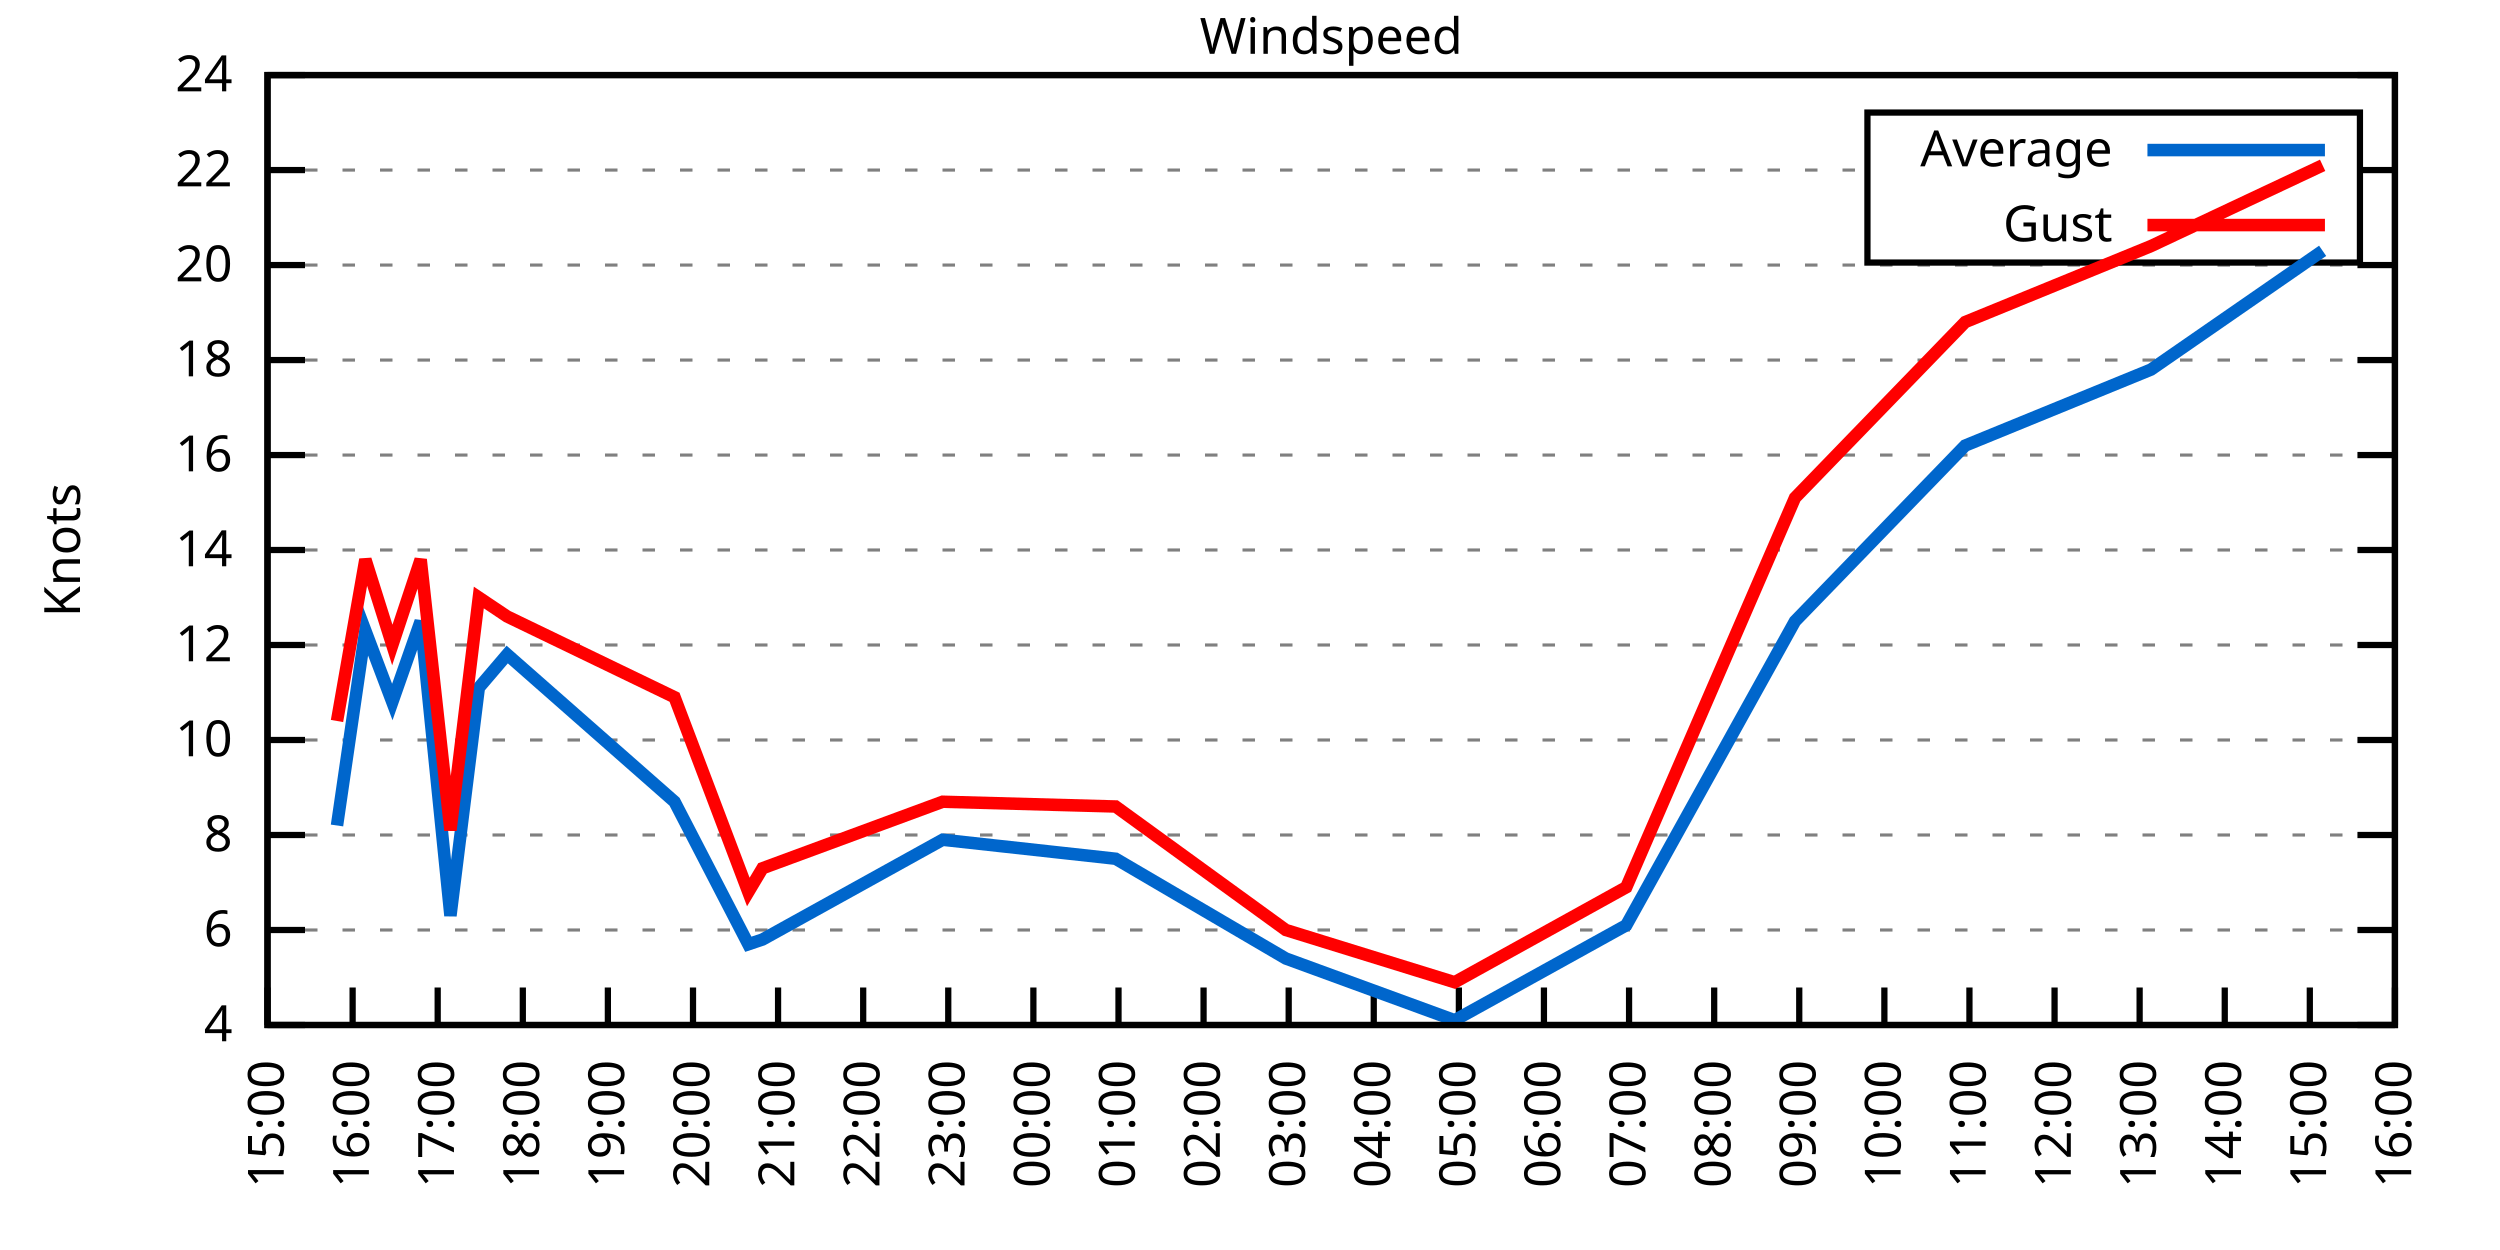
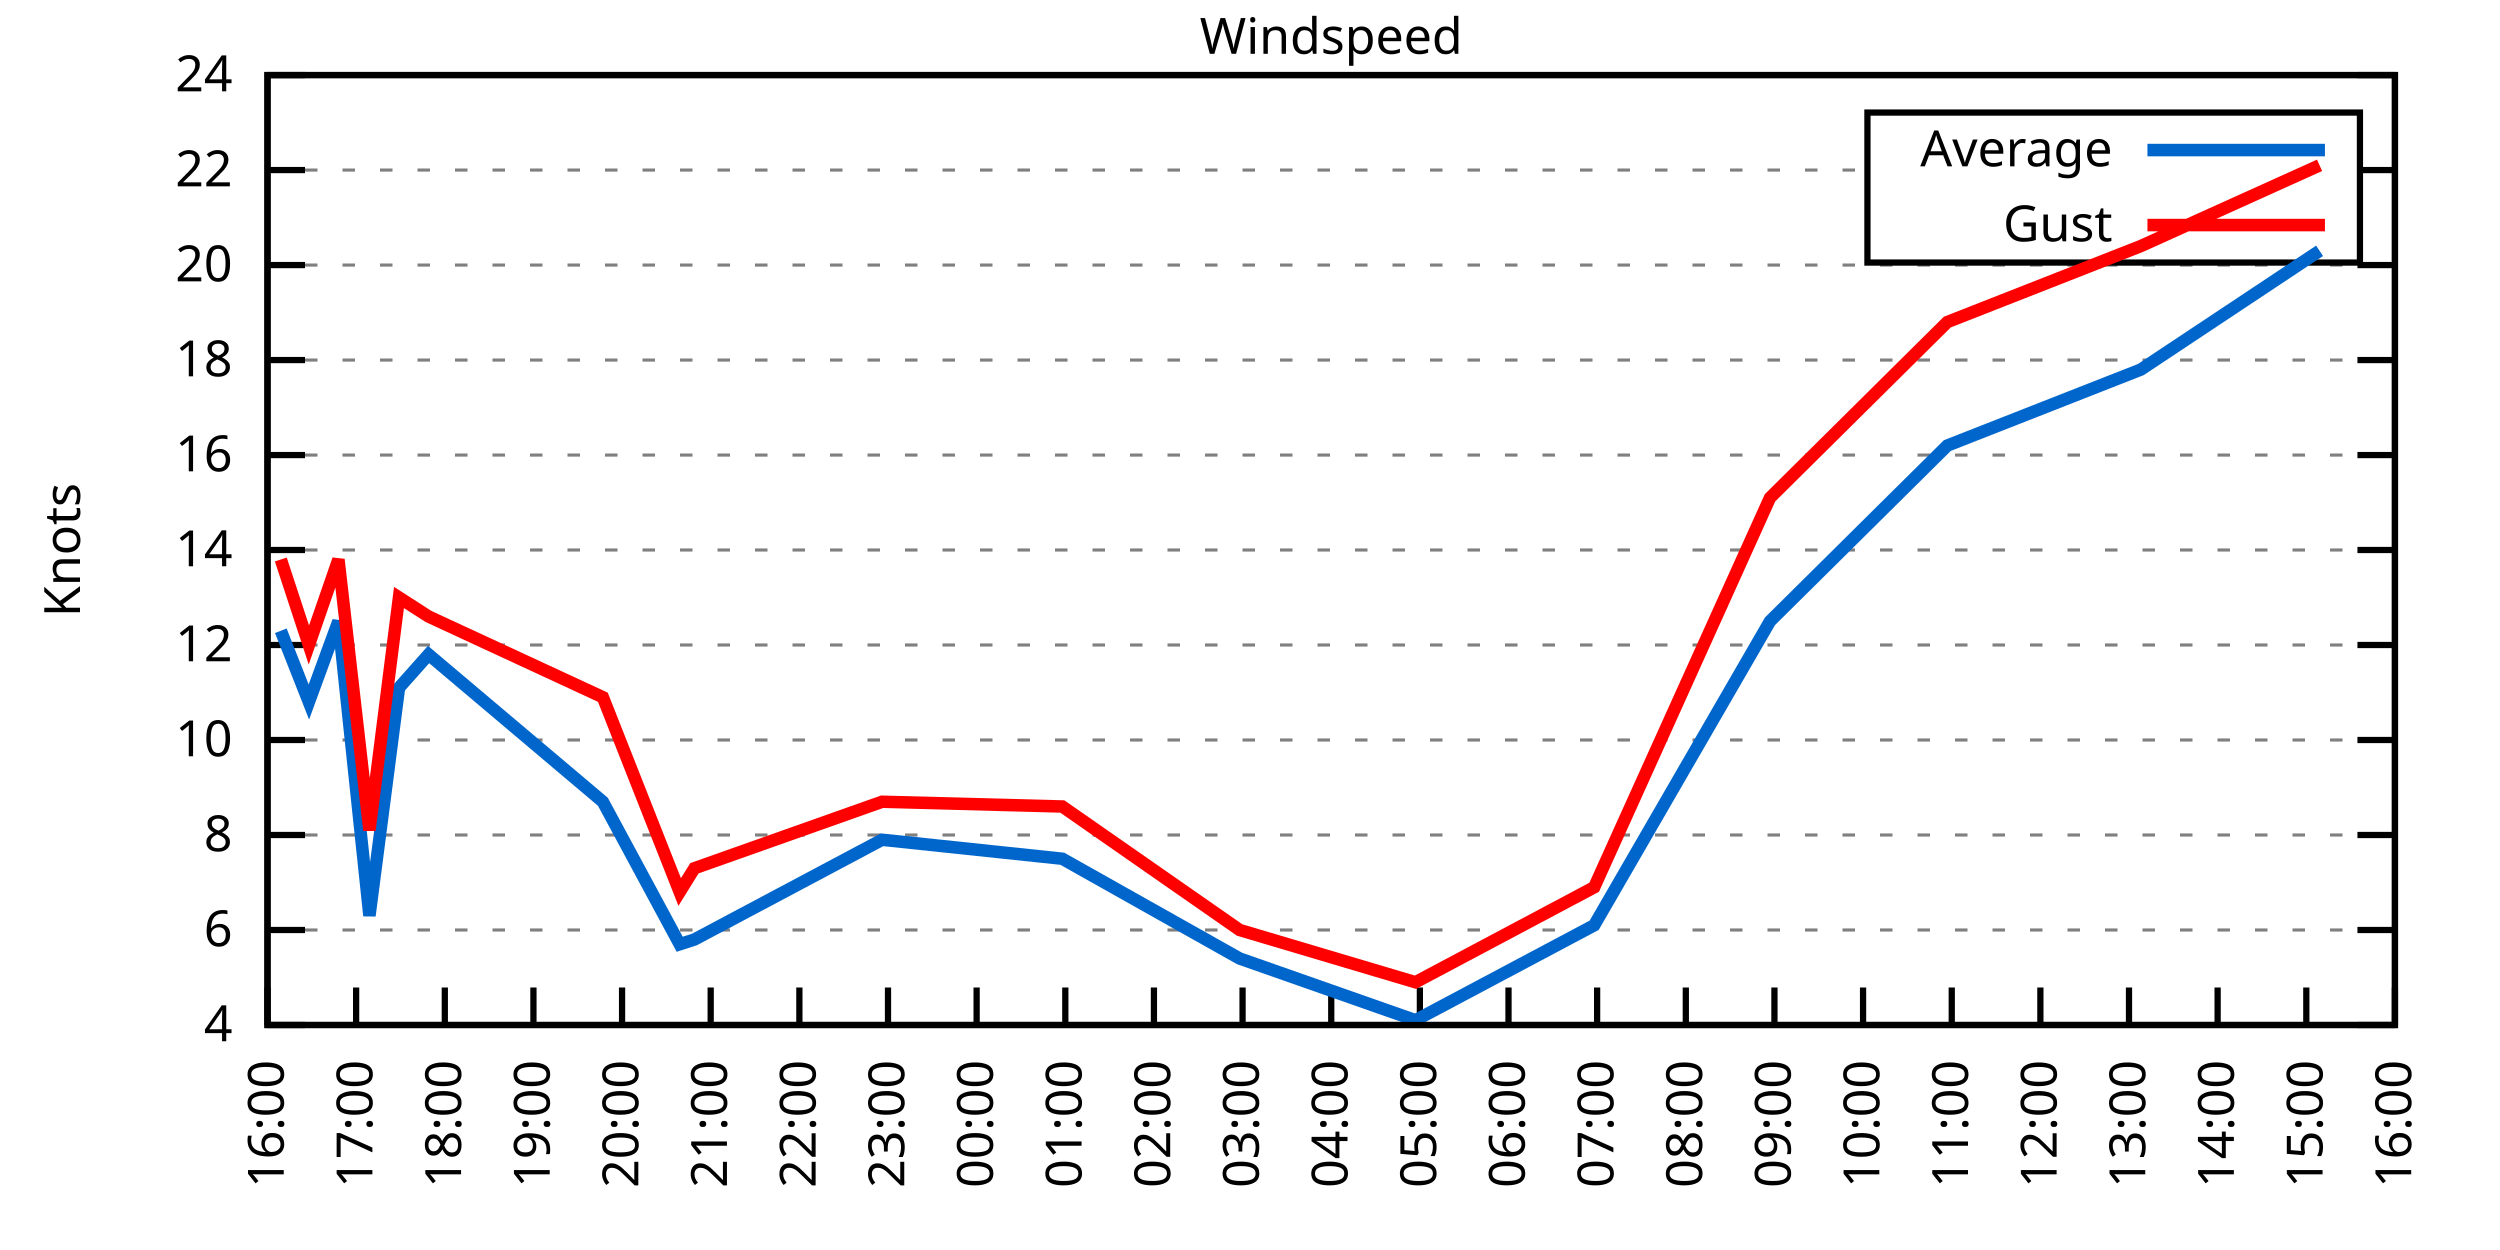
<svg xmlns="http://www.w3.org/2000/svg" xmlns:xlink="http://www.w3.org/1999/xlink" width="400" height="200" viewBox="0 0 400 200">
  <g id="gnuplot_canvas">
    <rect x="0" y="0" width="400" height="200" fill="none" />
    <defs>
      <circle id="gpDot" r="0.5" stroke-width="0.5" stroke="currentColor" />
      <path id="gpPt0" stroke-width="0.333" stroke="currentColor" d="M-1,0 h2 M0,-1 v2" />
      <path id="gpPt1" stroke-width="0.333" stroke="currentColor" d="M-1,-1 L1,1 M1,-1 L-1,1" />
      <path id="gpPt2" stroke-width="0.333" stroke="currentColor" d="M-1,0 L1,0 M0,-1 L0,1 M-1,-1 L1,1 M-1,1 L1,-1" />
      <rect id="gpPt3" stroke-width="0.333" stroke="currentColor" x="-1" y="-1" width="2" height="2" />
      <rect id="gpPt4" stroke-width="0.333" stroke="currentColor" fill="currentColor" x="-1" y="-1" width="2" height="2" />
      <circle id="gpPt5" stroke-width="0.333" stroke="currentColor" cx="0" cy="0" r="1" />
      <use xlink:href="#gpPt5" id="gpPt6" fill="currentColor" stroke="none" />
      <path id="gpPt7" stroke-width="0.333" stroke="currentColor" d="M0,-1.33 L-1.33,0.67 L1.33,0.67 z" />
      <use xlink:href="#gpPt7" id="gpPt8" fill="currentColor" stroke="none" />
      <use xlink:href="#gpPt7" id="gpPt9" stroke="currentColor" transform="rotate(180)" />
      <use xlink:href="#gpPt9" id="gpPt10" fill="currentColor" stroke="none" />
      <use xlink:href="#gpPt3" id="gpPt11" stroke="currentColor" transform="rotate(45)" />
      <use xlink:href="#gpPt11" id="gpPt12" fill="currentColor" stroke="none" />
      <path id="gpPt13" stroke-width="0.333" stroke="currentColor" d="M0,1.330 L1.265,0.411 L0.782,-1.067 L-0.782,-1.076 L-1.265,0.411 z" />
      <use xlink:href="#gpPt13" id="gpPt14" fill="currentColor" stroke="none" />
      <filter id="textbox" filterUnits="objectBoundingBox" x="0" y="0" height="1" width="1">
        <feFlood flood-color="white" flood-opacity="1" result="bgnd" />
        <feComposite in="SourceGraphic" in2="bgnd" operator="atop" />
      </filter>
      <filter id="greybox" filterUnits="objectBoundingBox" x="0" y="0" height="1" width="1">
        <feFlood flood-color="lightgrey" flood-opacity="1" result="grey" />
        <feComposite in="SourceGraphic" in2="grey" operator="atop" />
      </filter>
    </defs>
    <g fill="none" color="white" stroke="currentColor" stroke-width="1.00" stroke-linecap="butt" stroke-linejoin="miter">
</g>
    <g fill="none" color="black" stroke="currentColor" stroke-width="1.00" stroke-linecap="butt" stroke-linejoin="miter">
      <g stroke="none" shape-rendering="crispEdges">
        <polygon fill="rgb(255, 255, 255)" points="42.80,164.00 383.18,164.00 383.18,12.02 42.80,12.02 " />
      </g>
    </g>
    <g fill="none" color="black" stroke="currentColor" stroke-width="1.00" stroke-linecap="butt" stroke-linejoin="miter">
</g>
    <g fill="none" color="black" stroke="black" stroke-width="0.50" stroke-linecap="butt" stroke-linejoin="miter">
</g>
    <g fill="none" color="gray" stroke="currentColor" stroke-width="0.50" stroke-linecap="butt" stroke-linejoin="miter">
      <path stroke="gray" stroke-dasharray="2,4" class="gridline" d="M42.80,164.00 L383.19,164.00  " />
    </g>
    <g fill="none" color="gray" stroke="gray" stroke-width="1.00" stroke-linecap="butt" stroke-linejoin="miter">
</g>
    <g fill="none" color="black" stroke="currentColor" stroke-width="1.00" stroke-linecap="butt" stroke-linejoin="miter">
      <path stroke="black" d="M42.80,164.00 L48.80,164.00 M383.19,164.00 L377.19,164.00  " />
      <g transform="translate(37.20,166.60)" stroke="none" fill="black" font-family="Sans" font-size="8.00" text-anchor="end">
        <text>
          <tspan font-family="Sans"> 4</tspan>
        </text>
      </g>
    </g>
    <g fill="none" color="black" stroke="currentColor" stroke-width="1.00" stroke-linecap="butt" stroke-linejoin="miter">
</g>
    <g fill="none" color="black" stroke="black" stroke-width="0.50" stroke-linecap="butt" stroke-linejoin="miter">
</g>
    <g fill="none" color="gray" stroke="currentColor" stroke-width="0.50" stroke-linecap="butt" stroke-linejoin="miter">
      <path stroke="gray" stroke-dasharray="2,4" class="gridline" d="M42.80,148.80 L383.19,148.80  " />
    </g>
    <g fill="none" color="gray" stroke="gray" stroke-width="1.00" stroke-linecap="butt" stroke-linejoin="miter">
</g>
    <g fill="none" color="black" stroke="currentColor" stroke-width="1.00" stroke-linecap="butt" stroke-linejoin="miter">
      <path stroke="black" d="M42.80,148.80 L48.80,148.80 M383.19,148.80 L377.19,148.80  " />
      <g transform="translate(37.20,151.40)" stroke="none" fill="black" font-family="Sans" font-size="8.00" text-anchor="end">
        <text>
          <tspan font-family="Sans"> 6</tspan>
        </text>
      </g>
    </g>
    <g fill="none" color="black" stroke="currentColor" stroke-width="1.00" stroke-linecap="butt" stroke-linejoin="miter">
</g>
    <g fill="none" color="black" stroke="black" stroke-width="0.50" stroke-linecap="butt" stroke-linejoin="miter">
</g>
    <g fill="none" color="gray" stroke="currentColor" stroke-width="0.50" stroke-linecap="butt" stroke-linejoin="miter">
      <path stroke="gray" stroke-dasharray="2,4" class="gridline" d="M42.80,133.60 L383.19,133.60  " />
    </g>
    <g fill="none" color="gray" stroke="gray" stroke-width="1.00" stroke-linecap="butt" stroke-linejoin="miter">
</g>
    <g fill="none" color="black" stroke="currentColor" stroke-width="1.00" stroke-linecap="butt" stroke-linejoin="miter">
      <path stroke="black" d="M42.80,133.60 L48.80,133.60 M383.19,133.60 L377.19,133.60  " />
      <g transform="translate(37.20,136.20)" stroke="none" fill="black" font-family="Sans" font-size="8.00" text-anchor="end">
        <text>
          <tspan font-family="Sans"> 8</tspan>
        </text>
      </g>
    </g>
    <g fill="none" color="black" stroke="currentColor" stroke-width="1.00" stroke-linecap="butt" stroke-linejoin="miter">
</g>
    <g fill="none" color="black" stroke="black" stroke-width="0.50" stroke-linecap="butt" stroke-linejoin="miter">
</g>
    <g fill="none" color="gray" stroke="currentColor" stroke-width="0.50" stroke-linecap="butt" stroke-linejoin="miter">
      <path stroke="gray" stroke-dasharray="2,4" class="gridline" d="M42.80,118.40 L383.19,118.40  " />
    </g>
    <g fill="none" color="gray" stroke="gray" stroke-width="1.00" stroke-linecap="butt" stroke-linejoin="miter">
</g>
    <g fill="none" color="black" stroke="currentColor" stroke-width="1.00" stroke-linecap="butt" stroke-linejoin="miter">
      <path stroke="black" d="M42.80,118.40 L48.80,118.40 M383.19,118.40 L377.19,118.40  " />
      <g transform="translate(37.20,121.00)" stroke="none" fill="black" font-family="Sans" font-size="8.00" text-anchor="end">
        <text>
          <tspan font-family="Sans"> 10</tspan>
        </text>
      </g>
    </g>
    <g fill="none" color="black" stroke="currentColor" stroke-width="1.00" stroke-linecap="butt" stroke-linejoin="miter">
</g>
    <g fill="none" color="black" stroke="black" stroke-width="0.50" stroke-linecap="butt" stroke-linejoin="miter">
</g>
    <g fill="none" color="gray" stroke="currentColor" stroke-width="0.50" stroke-linecap="butt" stroke-linejoin="miter">
      <path stroke="gray" stroke-dasharray="2,4" class="gridline" d="M42.80,103.20 L383.19,103.20  " />
    </g>
    <g fill="none" color="gray" stroke="gray" stroke-width="1.00" stroke-linecap="butt" stroke-linejoin="miter">
</g>
    <g fill="none" color="black" stroke="currentColor" stroke-width="1.00" stroke-linecap="butt" stroke-linejoin="miter">
      <path stroke="black" d="M42.80,103.20 L48.80,103.20 M383.19,103.20 L377.19,103.20  " />
      <g transform="translate(37.20,105.80)" stroke="none" fill="black" font-family="Sans" font-size="8.00" text-anchor="end">
        <text>
          <tspan font-family="Sans"> 12</tspan>
        </text>
      </g>
    </g>
    <g fill="none" color="black" stroke="currentColor" stroke-width="1.00" stroke-linecap="butt" stroke-linejoin="miter">
</g>
    <g fill="none" color="black" stroke="black" stroke-width="0.50" stroke-linecap="butt" stroke-linejoin="miter">
</g>
    <g fill="none" color="gray" stroke="currentColor" stroke-width="0.50" stroke-linecap="butt" stroke-linejoin="miter">
      <path stroke="gray" stroke-dasharray="2,4" class="gridline" d="M42.80,88.00 L383.19,88.00  " />
    </g>
    <g fill="none" color="gray" stroke="gray" stroke-width="1.00" stroke-linecap="butt" stroke-linejoin="miter">
</g>
    <g fill="none" color="black" stroke="currentColor" stroke-width="1.00" stroke-linecap="butt" stroke-linejoin="miter">
      <path stroke="black" d="M42.80,88.00 L48.80,88.00 M383.19,88.00 L377.19,88.00  " />
      <g transform="translate(37.20,90.60)" stroke="none" fill="black" font-family="Sans" font-size="8.00" text-anchor="end">
        <text>
          <tspan font-family="Sans"> 14</tspan>
        </text>
      </g>
    </g>
    <g fill="none" color="black" stroke="currentColor" stroke-width="1.00" stroke-linecap="butt" stroke-linejoin="miter">
</g>
    <g fill="none" color="black" stroke="black" stroke-width="0.50" stroke-linecap="butt" stroke-linejoin="miter">
</g>
    <g fill="none" color="gray" stroke="currentColor" stroke-width="0.50" stroke-linecap="butt" stroke-linejoin="miter">
      <path stroke="gray" stroke-dasharray="2,4" class="gridline" d="M42.80,72.81 L383.19,72.81  " />
    </g>
    <g fill="none" color="gray" stroke="gray" stroke-width="1.00" stroke-linecap="butt" stroke-linejoin="miter">
</g>
    <g fill="none" color="black" stroke="currentColor" stroke-width="1.00" stroke-linecap="butt" stroke-linejoin="miter">
      <path stroke="black" d="M42.80,72.81 L48.80,72.81 M383.19,72.81 L377.19,72.81  " />
      <g transform="translate(37.20,75.41)" stroke="none" fill="black" font-family="Sans" font-size="8.00" text-anchor="end">
        <text>
          <tspan font-family="Sans"> 16</tspan>
        </text>
      </g>
    </g>
    <g fill="none" color="black" stroke="currentColor" stroke-width="1.00" stroke-linecap="butt" stroke-linejoin="miter">
</g>
    <g fill="none" color="black" stroke="black" stroke-width="0.50" stroke-linecap="butt" stroke-linejoin="miter">
</g>
    <g fill="none" color="gray" stroke="currentColor" stroke-width="0.50" stroke-linecap="butt" stroke-linejoin="miter">
      <path stroke="gray" stroke-dasharray="2,4" class="gridline" d="M42.80,57.61 L383.19,57.61  " />
    </g>
    <g fill="none" color="gray" stroke="gray" stroke-width="1.00" stroke-linecap="butt" stroke-linejoin="miter">
</g>
    <g fill="none" color="black" stroke="currentColor" stroke-width="1.00" stroke-linecap="butt" stroke-linejoin="miter">
      <path stroke="black" d="M42.80,57.61 L48.80,57.61 M383.19,57.61 L377.19,57.61  " />
      <g transform="translate(37.20,60.21)" stroke="none" fill="black" font-family="Sans" font-size="8.00" text-anchor="end">
        <text>
          <tspan font-family="Sans"> 18</tspan>
        </text>
      </g>
    </g>
    <g fill="none" color="black" stroke="currentColor" stroke-width="1.00" stroke-linecap="butt" stroke-linejoin="miter">
</g>
    <g fill="none" color="black" stroke="black" stroke-width="0.50" stroke-linecap="butt" stroke-linejoin="miter">
</g>
    <g fill="none" color="gray" stroke="currentColor" stroke-width="0.50" stroke-linecap="butt" stroke-linejoin="miter">
      <path stroke="gray" stroke-dasharray="2,4" class="gridline" d="M42.80,42.41 L383.19,42.41  " />
    </g>
    <g fill="none" color="gray" stroke="gray" stroke-width="1.00" stroke-linecap="butt" stroke-linejoin="miter">
</g>
    <g fill="none" color="black" stroke="currentColor" stroke-width="1.00" stroke-linecap="butt" stroke-linejoin="miter">
      <path stroke="black" d="M42.80,42.41 L48.80,42.41 M383.19,42.41 L377.19,42.41  " />
      <g transform="translate(37.20,45.01)" stroke="none" fill="black" font-family="Sans" font-size="8.00" text-anchor="end">
        <text>
          <tspan font-family="Sans"> 20</tspan>
        </text>
      </g>
    </g>
    <g fill="none" color="black" stroke="currentColor" stroke-width="1.00" stroke-linecap="butt" stroke-linejoin="miter">
</g>
    <g fill="none" color="black" stroke="black" stroke-width="0.50" stroke-linecap="butt" stroke-linejoin="miter">
</g>
    <g fill="none" color="gray" stroke="currentColor" stroke-width="0.50" stroke-linecap="butt" stroke-linejoin="miter">
      <path stroke="gray" stroke-dasharray="2,4" class="gridline" d="M42.80,27.21 L298.79,27.21 M377.59,27.21 L383.19,27.21  " />
    </g>
    <g fill="none" color="gray" stroke="gray" stroke-width="1.00" stroke-linecap="butt" stroke-linejoin="miter">
</g>
    <g fill="none" color="black" stroke="currentColor" stroke-width="1.00" stroke-linecap="butt" stroke-linejoin="miter">
      <path stroke="black" d="M42.80,27.21 L48.80,27.21 M383.19,27.21 L377.19,27.21  " />
      <g transform="translate(37.20,29.81)" stroke="none" fill="black" font-family="Sans" font-size="8.00" text-anchor="end">
        <text>
          <tspan font-family="Sans"> 22</tspan>
        </text>
      </g>
    </g>
    <g fill="none" color="black" stroke="currentColor" stroke-width="1.00" stroke-linecap="butt" stroke-linejoin="miter">
</g>
    <g fill="none" color="black" stroke="black" stroke-width="0.50" stroke-linecap="butt" stroke-linejoin="miter">
</g>
    <g fill="none" color="gray" stroke="currentColor" stroke-width="0.50" stroke-linecap="butt" stroke-linejoin="miter">
      <path stroke="gray" stroke-dasharray="2,4" class="gridline" d="M42.80,12.01 L383.19,12.01  " />
    </g>
    <g fill="none" color="gray" stroke="gray" stroke-width="1.00" stroke-linecap="butt" stroke-linejoin="miter">
</g>
    <g fill="none" color="black" stroke="currentColor" stroke-width="1.00" stroke-linecap="butt" stroke-linejoin="miter">
      <path stroke="black" d="M42.80,12.01 L48.80,12.01 M383.19,12.01 L377.19,12.01  " />
      <g transform="translate(37.20,14.61)" stroke="none" fill="black" font-family="Sans" font-size="8.00" text-anchor="end">
        <text>
          <tspan font-family="Sans"> 24</tspan>
        </text>
      </g>
    </g>
    <g fill="none" color="black" stroke="currentColor" stroke-width="1.00" stroke-linecap="butt" stroke-linejoin="miter">
      <path stroke="black" d="M42.80,164.00 L42.80,158.00  " />
      <g transform="translate(45.40,169.60) rotate(270.00)" stroke="none" fill="black" font-family="Sans" font-size="8.00" text-anchor="end">
        <text>
-           <tspan font-family="Sans">15:00</tspan>
-         </text>
-       </g>
-     </g>
-     <g fill="none" color="black" stroke="currentColor" stroke-width="1.00" stroke-linecap="butt" stroke-linejoin="miter">
-       <path stroke="black" d="M56.42,164.00 L56.42,158.00  " />
-       <g transform="translate(59.02,169.60) rotate(270.00)" stroke="none" fill="black" font-family="Sans" font-size="8.00" text-anchor="end">
-         <text>
          <tspan font-family="Sans">16:00</tspan>
        </text>
      </g>
    </g>
    <g fill="none" color="black" stroke="currentColor" stroke-width="1.00" stroke-linecap="butt" stroke-linejoin="miter">
-       <path stroke="black" d="M70.03,164.00 L70.03,158.00  " />
-       <g transform="translate(72.63,169.60) rotate(270.00)" stroke="none" fill="black" font-family="Sans" font-size="8.00" text-anchor="end">
+       <path stroke="black" d="M56.98,164.00 L56.98,158.00  " />
+       <g transform="translate(59.58,169.60) rotate(270.00)" stroke="none" fill="black" font-family="Sans" font-size="8.00" text-anchor="end">
        <text>
          <tspan font-family="Sans">17:00</tspan>
        </text>
      </g>
    </g>
    <g fill="none" color="black" stroke="currentColor" stroke-width="1.00" stroke-linecap="butt" stroke-linejoin="miter">
-       <path stroke="black" d="M83.65,164.00 L83.65,158.00  " />
-       <g transform="translate(86.25,169.60) rotate(270.00)" stroke="none" fill="black" font-family="Sans" font-size="8.00" text-anchor="end">
+       <path stroke="black" d="M71.17,164.00 L71.17,158.00  " />
+       <g transform="translate(73.77,169.60) rotate(270.00)" stroke="none" fill="black" font-family="Sans" font-size="8.00" text-anchor="end">
        <text>
          <tspan font-family="Sans">18:00</tspan>
        </text>
      </g>
    </g>
    <g fill="none" color="black" stroke="currentColor" stroke-width="1.00" stroke-linecap="butt" stroke-linejoin="miter">
-       <path stroke="black" d="M97.26,164.00 L97.26,158.00  " />
-       <g transform="translate(99.86,169.60) rotate(270.00)" stroke="none" fill="black" font-family="Sans" font-size="8.00" text-anchor="end">
+       <path stroke="black" d="M85.35,164.00 L85.35,158.00  " />
+       <g transform="translate(87.95,169.60) rotate(270.00)" stroke="none" fill="black" font-family="Sans" font-size="8.00" text-anchor="end">
        <text>
          <tspan font-family="Sans">19:00</tspan>
        </text>
      </g>
    </g>
    <g fill="none" color="black" stroke="currentColor" stroke-width="1.00" stroke-linecap="butt" stroke-linejoin="miter">
-       <path stroke="black" d="M110.88,164.00 L110.88,158.00  " />
-       <g transform="translate(113.48,169.60) rotate(270.00)" stroke="none" fill="black" font-family="Sans" font-size="8.00" text-anchor="end">
+       <path stroke="black" d="M99.53,164.00 L99.53,158.00  " />
+       <g transform="translate(102.13,169.60) rotate(270.00)" stroke="none" fill="black" font-family="Sans" font-size="8.00" text-anchor="end">
        <text>
          <tspan font-family="Sans">20:00</tspan>
        </text>
      </g>
    </g>
    <g fill="none" color="black" stroke="currentColor" stroke-width="1.00" stroke-linecap="butt" stroke-linejoin="miter">
-       <path stroke="black" d="M124.49,164.00 L124.49,158.00  " />
-       <g transform="translate(127.09,169.60) rotate(270.00)" stroke="none" fill="black" font-family="Sans" font-size="8.00" text-anchor="end">
+       <path stroke="black" d="M113.71,164.00 L113.71,158.00  " />
+       <g transform="translate(116.31,169.60) rotate(270.00)" stroke="none" fill="black" font-family="Sans" font-size="8.00" text-anchor="end">
        <text>
          <tspan font-family="Sans">21:00</tspan>
        </text>
      </g>
    </g>
    <g fill="none" color="black" stroke="currentColor" stroke-width="1.00" stroke-linecap="butt" stroke-linejoin="miter">
-       <path stroke="black" d="M138.11,164.00 L138.11,158.00  " />
-       <g transform="translate(140.71,169.60) rotate(270.00)" stroke="none" fill="black" font-family="Sans" font-size="8.00" text-anchor="end">
+       <path stroke="black" d="M127.90,164.00 L127.90,158.00  " />
+       <g transform="translate(130.50,169.60) rotate(270.00)" stroke="none" fill="black" font-family="Sans" font-size="8.00" text-anchor="end">
        <text>
          <tspan font-family="Sans">22:00</tspan>
        </text>
      </g>
    </g>
    <g fill="none" color="black" stroke="currentColor" stroke-width="1.00" stroke-linecap="butt" stroke-linejoin="miter">
-       <path stroke="black" d="M151.72,164.00 L151.72,158.00  " />
-       <g transform="translate(154.32,169.60) rotate(270.00)" stroke="none" fill="black" font-family="Sans" font-size="8.00" text-anchor="end">
+       <path stroke="black" d="M142.08,164.00 L142.08,158.00  " />
+       <g transform="translate(144.68,169.60) rotate(270.00)" stroke="none" fill="black" font-family="Sans" font-size="8.00" text-anchor="end">
        <text>
          <tspan font-family="Sans">23:00</tspan>
        </text>
      </g>
    </g>
    <g fill="none" color="black" stroke="currentColor" stroke-width="1.00" stroke-linecap="butt" stroke-linejoin="miter">
-       <path stroke="black" d="M165.34,164.00 L165.34,158.00  " />
-       <g transform="translate(167.94,169.60) rotate(270.00)" stroke="none" fill="black" font-family="Sans" font-size="8.00" text-anchor="end">
+       <path stroke="black" d="M156.26,164.00 L156.26,158.00  " />
+       <g transform="translate(158.86,169.60) rotate(270.00)" stroke="none" fill="black" font-family="Sans" font-size="8.00" text-anchor="end">
        <text>
          <tspan font-family="Sans">00:00</tspan>
        </text>
      </g>
    </g>
    <g fill="none" color="black" stroke="currentColor" stroke-width="1.00" stroke-linecap="butt" stroke-linejoin="miter">
-       <path stroke="black" d="M178.96,164.00 L178.96,158.00  " />
-       <g transform="translate(181.56,169.60) rotate(270.00)" stroke="none" fill="black" font-family="Sans" font-size="8.00" text-anchor="end">
+       <path stroke="black" d="M170.45,164.00 L170.45,158.00  " />
+       <g transform="translate(173.05,169.60) rotate(270.00)" stroke="none" fill="black" font-family="Sans" font-size="8.00" text-anchor="end">
        <text>
          <tspan font-family="Sans">01:00</tspan>
        </text>
      </g>
    </g>
    <g fill="none" color="black" stroke="currentColor" stroke-width="1.00" stroke-linecap="butt" stroke-linejoin="miter">
-       <path stroke="black" d="M192.57,164.00 L192.57,158.00  " />
-       <g transform="translate(195.17,169.60) rotate(270.00)" stroke="none" fill="black" font-family="Sans" font-size="8.00" text-anchor="end">
+       <path stroke="black" d="M184.63,164.00 L184.63,158.00  " />
+       <g transform="translate(187.23,169.60) rotate(270.00)" stroke="none" fill="black" font-family="Sans" font-size="8.00" text-anchor="end">
        <text>
          <tspan font-family="Sans">02:00</tspan>
        </text>
      </g>
    </g>
    <g fill="none" color="black" stroke="currentColor" stroke-width="1.00" stroke-linecap="butt" stroke-linejoin="miter">
-       <path stroke="black" d="M206.19,164.00 L206.19,158.00  " />
-       <g transform="translate(208.79,169.60) rotate(270.00)" stroke="none" fill="black" font-family="Sans" font-size="8.00" text-anchor="end">
+       <path stroke="black" d="M198.81,164.00 L198.81,158.00  " />
+       <g transform="translate(201.41,169.60) rotate(270.00)" stroke="none" fill="black" font-family="Sans" font-size="8.00" text-anchor="end">
        <text>
          <tspan font-family="Sans">03:00</tspan>
        </text>
      </g>
    </g>
    <g fill="none" color="black" stroke="currentColor" stroke-width="1.00" stroke-linecap="butt" stroke-linejoin="miter">
-       <path stroke="black" d="M219.80,164.00 L219.80,158.00  " />
-       <g transform="translate(222.40,169.60) rotate(270.00)" stroke="none" fill="black" font-family="Sans" font-size="8.00" text-anchor="end">
+       <path stroke="black" d="M213.00,164.00 L213.00,158.00  " />
+       <g transform="translate(215.60,169.60) rotate(270.00)" stroke="none" fill="black" font-family="Sans" font-size="8.00" text-anchor="end">
        <text>
          <tspan font-family="Sans">04:00</tspan>
        </text>
      </g>
    </g>
    <g fill="none" color="black" stroke="currentColor" stroke-width="1.00" stroke-linecap="butt" stroke-linejoin="miter">
-       <path stroke="black" d="M233.42,164.00 L233.42,158.00  " />
-       <g transform="translate(236.02,169.60) rotate(270.00)" stroke="none" fill="black" font-family="Sans" font-size="8.00" text-anchor="end">
+       <path stroke="black" d="M227.18,164.00 L227.18,158.00  " />
+       <g transform="translate(229.78,169.60) rotate(270.00)" stroke="none" fill="black" font-family="Sans" font-size="8.00" text-anchor="end">
        <text>
          <tspan font-family="Sans">05:00</tspan>
        </text>
      </g>
    </g>
    <g fill="none" color="black" stroke="currentColor" stroke-width="1.00" stroke-linecap="butt" stroke-linejoin="miter">
-       <path stroke="black" d="M247.03,164.00 L247.03,158.00  " />
-       <g transform="translate(249.63,169.60) rotate(270.00)" stroke="none" fill="black" font-family="Sans" font-size="8.00" text-anchor="end">
+       <path stroke="black" d="M241.36,164.00 L241.36,158.00  " />
+       <g transform="translate(243.96,169.60) rotate(270.00)" stroke="none" fill="black" font-family="Sans" font-size="8.00" text-anchor="end">
        <text>
          <tspan font-family="Sans">06:00</tspan>
        </text>
      </g>
    </g>
    <g fill="none" color="black" stroke="currentColor" stroke-width="1.00" stroke-linecap="butt" stroke-linejoin="miter">
-       <path stroke="black" d="M260.65,164.00 L260.65,158.00  " />
-       <g transform="translate(263.25,169.60) rotate(270.00)" stroke="none" fill="black" font-family="Sans" font-size="8.00" text-anchor="end">
+       <path stroke="black" d="M255.54,164.00 L255.54,158.00  " />
+       <g transform="translate(258.14,169.60) rotate(270.00)" stroke="none" fill="black" font-family="Sans" font-size="8.00" text-anchor="end">
        <text>
          <tspan font-family="Sans">07:00</tspan>
        </text>
      </g>
    </g>
    <g fill="none" color="black" stroke="currentColor" stroke-width="1.00" stroke-linecap="butt" stroke-linejoin="miter">
-       <path stroke="black" d="M274.27,164.00 L274.27,158.00  " />
-       <g transform="translate(276.87,169.60) rotate(270.00)" stroke="none" fill="black" font-family="Sans" font-size="8.00" text-anchor="end">
+       <path stroke="black" d="M269.73,164.00 L269.73,158.00  " />
+       <g transform="translate(272.33,169.60) rotate(270.00)" stroke="none" fill="black" font-family="Sans" font-size="8.00" text-anchor="end">
        <text>
          <tspan font-family="Sans">08:00</tspan>
        </text>
      </g>
    </g>
    <g fill="none" color="black" stroke="currentColor" stroke-width="1.00" stroke-linecap="butt" stroke-linejoin="miter">
-       <path stroke="black" d="M287.88,164.00 L287.88,158.00  " />
-       <g transform="translate(290.48,169.60) rotate(270.00)" stroke="none" fill="black" font-family="Sans" font-size="8.00" text-anchor="end">
+       <path stroke="black" d="M283.91,164.00 L283.91,158.00  " />
+       <g transform="translate(286.51,169.60) rotate(270.00)" stroke="none" fill="black" font-family="Sans" font-size="8.00" text-anchor="end">
        <text>
          <tspan font-family="Sans">09:00</tspan>
        </text>
      </g>
    </g>
    <g fill="none" color="black" stroke="currentColor" stroke-width="1.00" stroke-linecap="butt" stroke-linejoin="miter">
-       <path stroke="black" d="M301.50,164.00 L301.50,158.00  " />
-       <g transform="translate(304.10,169.60) rotate(270.00)" stroke="none" fill="black" font-family="Sans" font-size="8.00" text-anchor="end">
+       <path stroke="black" d="M298.09,164.00 L298.09,158.00  " />
+       <g transform="translate(300.69,169.60) rotate(270.00)" stroke="none" fill="black" font-family="Sans" font-size="8.00" text-anchor="end">
        <text>
          <tspan font-family="Sans">10:00</tspan>
        </text>
      </g>
    </g>
    <g fill="none" color="black" stroke="currentColor" stroke-width="1.00" stroke-linecap="butt" stroke-linejoin="miter">
-       <path stroke="black" d="M315.11,164.00 L315.11,158.00  " />
-       <g transform="translate(317.71,169.60) rotate(270.00)" stroke="none" fill="black" font-family="Sans" font-size="8.00" text-anchor="end">
+       <path stroke="black" d="M312.28,164.00 L312.28,158.00  " />
+       <g transform="translate(314.88,169.60) rotate(270.00)" stroke="none" fill="black" font-family="Sans" font-size="8.00" text-anchor="end">
        <text>
          <tspan font-family="Sans">11:00</tspan>
        </text>
      </g>
    </g>
    <g fill="none" color="black" stroke="currentColor" stroke-width="1.00" stroke-linecap="butt" stroke-linejoin="miter">
-       <path stroke="black" d="M328.73,164.00 L328.73,158.00  " />
-       <g transform="translate(331.33,169.60) rotate(270.00)" stroke="none" fill="black" font-family="Sans" font-size="8.00" text-anchor="end">
+       <path stroke="black" d="M326.46,164.00 L326.46,158.00  " />
+       <g transform="translate(329.06,169.60) rotate(270.00)" stroke="none" fill="black" font-family="Sans" font-size="8.00" text-anchor="end">
        <text>
          <tspan font-family="Sans">12:00</tspan>
        </text>
      </g>
    </g>
    <g fill="none" color="black" stroke="currentColor" stroke-width="1.00" stroke-linecap="butt" stroke-linejoin="miter">
-       <path stroke="black" d="M342.34,164.00 L342.34,158.00  " />
-       <g transform="translate(344.94,169.60) rotate(270.00)" stroke="none" fill="black" font-family="Sans" font-size="8.00" text-anchor="end">
+       <path stroke="black" d="M340.64,164.00 L340.64,158.00  " />
+       <g transform="translate(343.24,169.60) rotate(270.00)" stroke="none" fill="black" font-family="Sans" font-size="8.00" text-anchor="end">
        <text>
          <tspan font-family="Sans">13:00</tspan>
        </text>
      </g>
    </g>
    <g fill="none" color="black" stroke="currentColor" stroke-width="1.00" stroke-linecap="butt" stroke-linejoin="miter">
-       <path stroke="black" d="M355.96,164.00 L355.96,158.00  " />
-       <g transform="translate(358.56,169.60) rotate(270.00)" stroke="none" fill="black" font-family="Sans" font-size="8.00" text-anchor="end">
+       <path stroke="black" d="M354.82,164.00 L354.82,158.00  " />
+       <g transform="translate(357.42,169.60) rotate(270.00)" stroke="none" fill="black" font-family="Sans" font-size="8.00" text-anchor="end">
        <text>
          <tspan font-family="Sans">14:00</tspan>
        </text>
      </g>
    </g>
    <g fill="none" color="black" stroke="currentColor" stroke-width="1.00" stroke-linecap="butt" stroke-linejoin="miter">
-       <path stroke="black" d="M369.57,164.00 L369.57,158.00  " />
-       <g transform="translate(372.17,169.60) rotate(270.00)" stroke="none" fill="black" font-family="Sans" font-size="8.00" text-anchor="end">
+       <path stroke="black" d="M369.01,164.00 L369.01,158.00  " />
+       <g transform="translate(371.61,169.60) rotate(270.00)" stroke="none" fill="black" font-family="Sans" font-size="8.00" text-anchor="end">
        <text>
          <tspan font-family="Sans">15:00</tspan>
        </text>
      </g>
    </g>
    <g fill="none" color="black" stroke="currentColor" stroke-width="1.00" stroke-linecap="butt" stroke-linejoin="miter">
      <path stroke="black" d="M383.19,164.00 L383.19,158.00  " />
      <g transform="translate(385.79,169.60) rotate(270.00)" stroke="none" fill="black" font-family="Sans" font-size="8.00" text-anchor="end">
        <text>
          <tspan font-family="Sans">16:00</tspan>
        </text>
      </g>
    </g>
    <g fill="none" color="black" stroke="currentColor" stroke-width="1.00" stroke-linecap="butt" stroke-linejoin="miter">
</g>
    <g fill="none" color="black" stroke="currentColor" stroke-width="1.00" stroke-linecap="butt" stroke-linejoin="miter">
      <path stroke="black" d="M42.80,12.01 L42.80,164.00 L383.19,164.00 L383.19,12.01 L42.80,12.01 Z  " />
    </g>
    <g fill="none" color="black" stroke="currentColor" stroke-width="1.00" stroke-linecap="butt" stroke-linejoin="miter">
</g>
    <g fill="none" color="black" stroke="currentColor" stroke-width="1.00" stroke-linecap="butt" stroke-linejoin="miter">
      <path stroke="black" d="M298.79,42.01 L298.79,18.01 L377.59,18.01 L377.59,42.01 L298.79,42.01 Z  " />
    </g>
    <g id="Windspeed_plot_1">
      <g fill="none" color="white" stroke="black" stroke-width="2.00" stroke-linecap="butt" stroke-linejoin="miter">
</g>
      <g fill="none" color="black" stroke="currentColor" stroke-width="2.00" stroke-linecap="butt" stroke-linejoin="miter">
        <g transform="translate(337.99,26.61)" stroke="none" fill="black" font-family="Sans" font-size="8.00" text-anchor="end">
          <text>
            <tspan font-family="Sans">Average</tspan>
          </text>
        </g>
      </g>
      <g fill="none" color="black" stroke="currentColor" stroke-width="2.00" stroke-linecap="butt" stroke-linejoin="miter">
-         <path stroke="rgb(  0, 102, 204)" d="M343.59,24.01 L371.99,24.01 M53.92,132.08 L58.46,100.92 L62.77,112.32 L67.31,99.40 L72.07,146.52 L76.61,110.04   L81.15,104.72 L107.93,128.28 L119.73,151.08 L122.00,150.32 L150.82,134.36 L178.50,137.40 L205.73,153.36 L232.74,163.24   L260.20,148.04 L287.20,99.40 L314.43,71.29 L344.16,59.13 L371.62,40.13  " />
+         <path stroke="rgb(  0, 102, 204)" d="M343.59,24.01 L371.99,24.01 M44.93,100.92 L49.42,112.32 L54.15,99.40 L59.11,146.52 L63.84,110.04 L68.57,104.72   L96.46,128.28 L108.75,151.08 L111.11,150.32 L141.13,134.36 L169.97,137.40 L198.34,153.36 L226.47,163.24 L255.07,148.04   L283.20,99.40 L311.57,71.29 L342.53,59.13 L371.13,40.13  " />
      </g>
    </g>
    <g id="Windspeed_plot_2">
      <g fill="none" color="black" stroke="currentColor" stroke-width="2.00" stroke-linecap="butt" stroke-linejoin="miter">
        <g transform="translate(337.99,38.61)" stroke="none" fill="black" font-family="Sans" font-size="8.00" text-anchor="end">
          <text>
            <tspan font-family="Sans">Gust</tspan>
          </text>
        </g>
      </g>
      <g fill="none" color="black" stroke="currentColor" stroke-width="2.00" stroke-linecap="butt" stroke-linejoin="miter">
-         <path stroke="rgb(255,   0,   0)" d="M343.59,36.01 L371.99,36.01 M53.92,115.36 L58.46,89.52 L62.77,103.20 L67.31,89.52 L72.07,132.84 L76.61,95.60   L81.15,98.64 L107.93,111.56 L119.73,142.72 L122.00,138.92 L150.82,128.28 L178.50,129.04 L205.73,148.80 L232.74,157.16   L260.20,141.96 L287.20,79.65 L314.43,51.53 L344.16,39.37 L371.62,26.45  " />
+         <path stroke="rgb(255,   0,   0)" d="M343.59,36.01 L371.99,36.01 M44.93,89.52 L49.42,103.20 L54.15,89.52 L59.11,132.84 L63.84,95.60 L68.57,98.64   L96.46,111.56 L108.75,142.72 L111.11,138.92 L141.13,128.28 L169.97,129.04 L198.34,148.80 L226.47,157.16 L255.07,141.96   L283.20,79.65 L311.57,51.53 L342.53,39.37 L371.13,26.45  " />
      </g>
    </g>
    <g fill="none" color="black" stroke="currentColor" stroke-width="2.00" stroke-linecap="butt" stroke-linejoin="miter">
</g>
    <g fill="none" color="black" stroke="black" stroke-width="1.00" stroke-linecap="butt" stroke-linejoin="miter">
</g>
    <g fill="none" color="black" stroke="currentColor" stroke-width="1.00" stroke-linecap="butt" stroke-linejoin="miter">
      <path stroke="black" d="M42.80,12.01 L42.80,164.00 L383.19,164.00 L383.19,12.01 L42.80,12.01 Z  " />
      <g transform="translate(12.80,88.01) rotate(270.00)" stroke="none" fill="black" font-family="Sans" font-size="8.00" text-anchor="middle">
        <text>
          <tspan font-family="Sans">Knots</tspan>
        </text>
      </g>
    </g>
    <g fill="none" color="black" stroke="currentColor" stroke-width="1.00" stroke-linecap="butt" stroke-linejoin="miter">
</g>
    <g fill="none" color="black" stroke="currentColor" stroke-width="1.00" stroke-linecap="butt" stroke-linejoin="miter">
      <g transform="translate(212.99,8.61)" stroke="none" fill="black" font-family="Sans" font-size="8.00" text-anchor="middle">
        <text>
          <tspan font-family="Sans">Windspeed</tspan>
        </text>
      </g>
    </g>
    <g fill="none" color="black" stroke="currentColor" stroke-width="1.00" stroke-linecap="butt" stroke-linejoin="miter">
</g>
  </g>
</svg>
